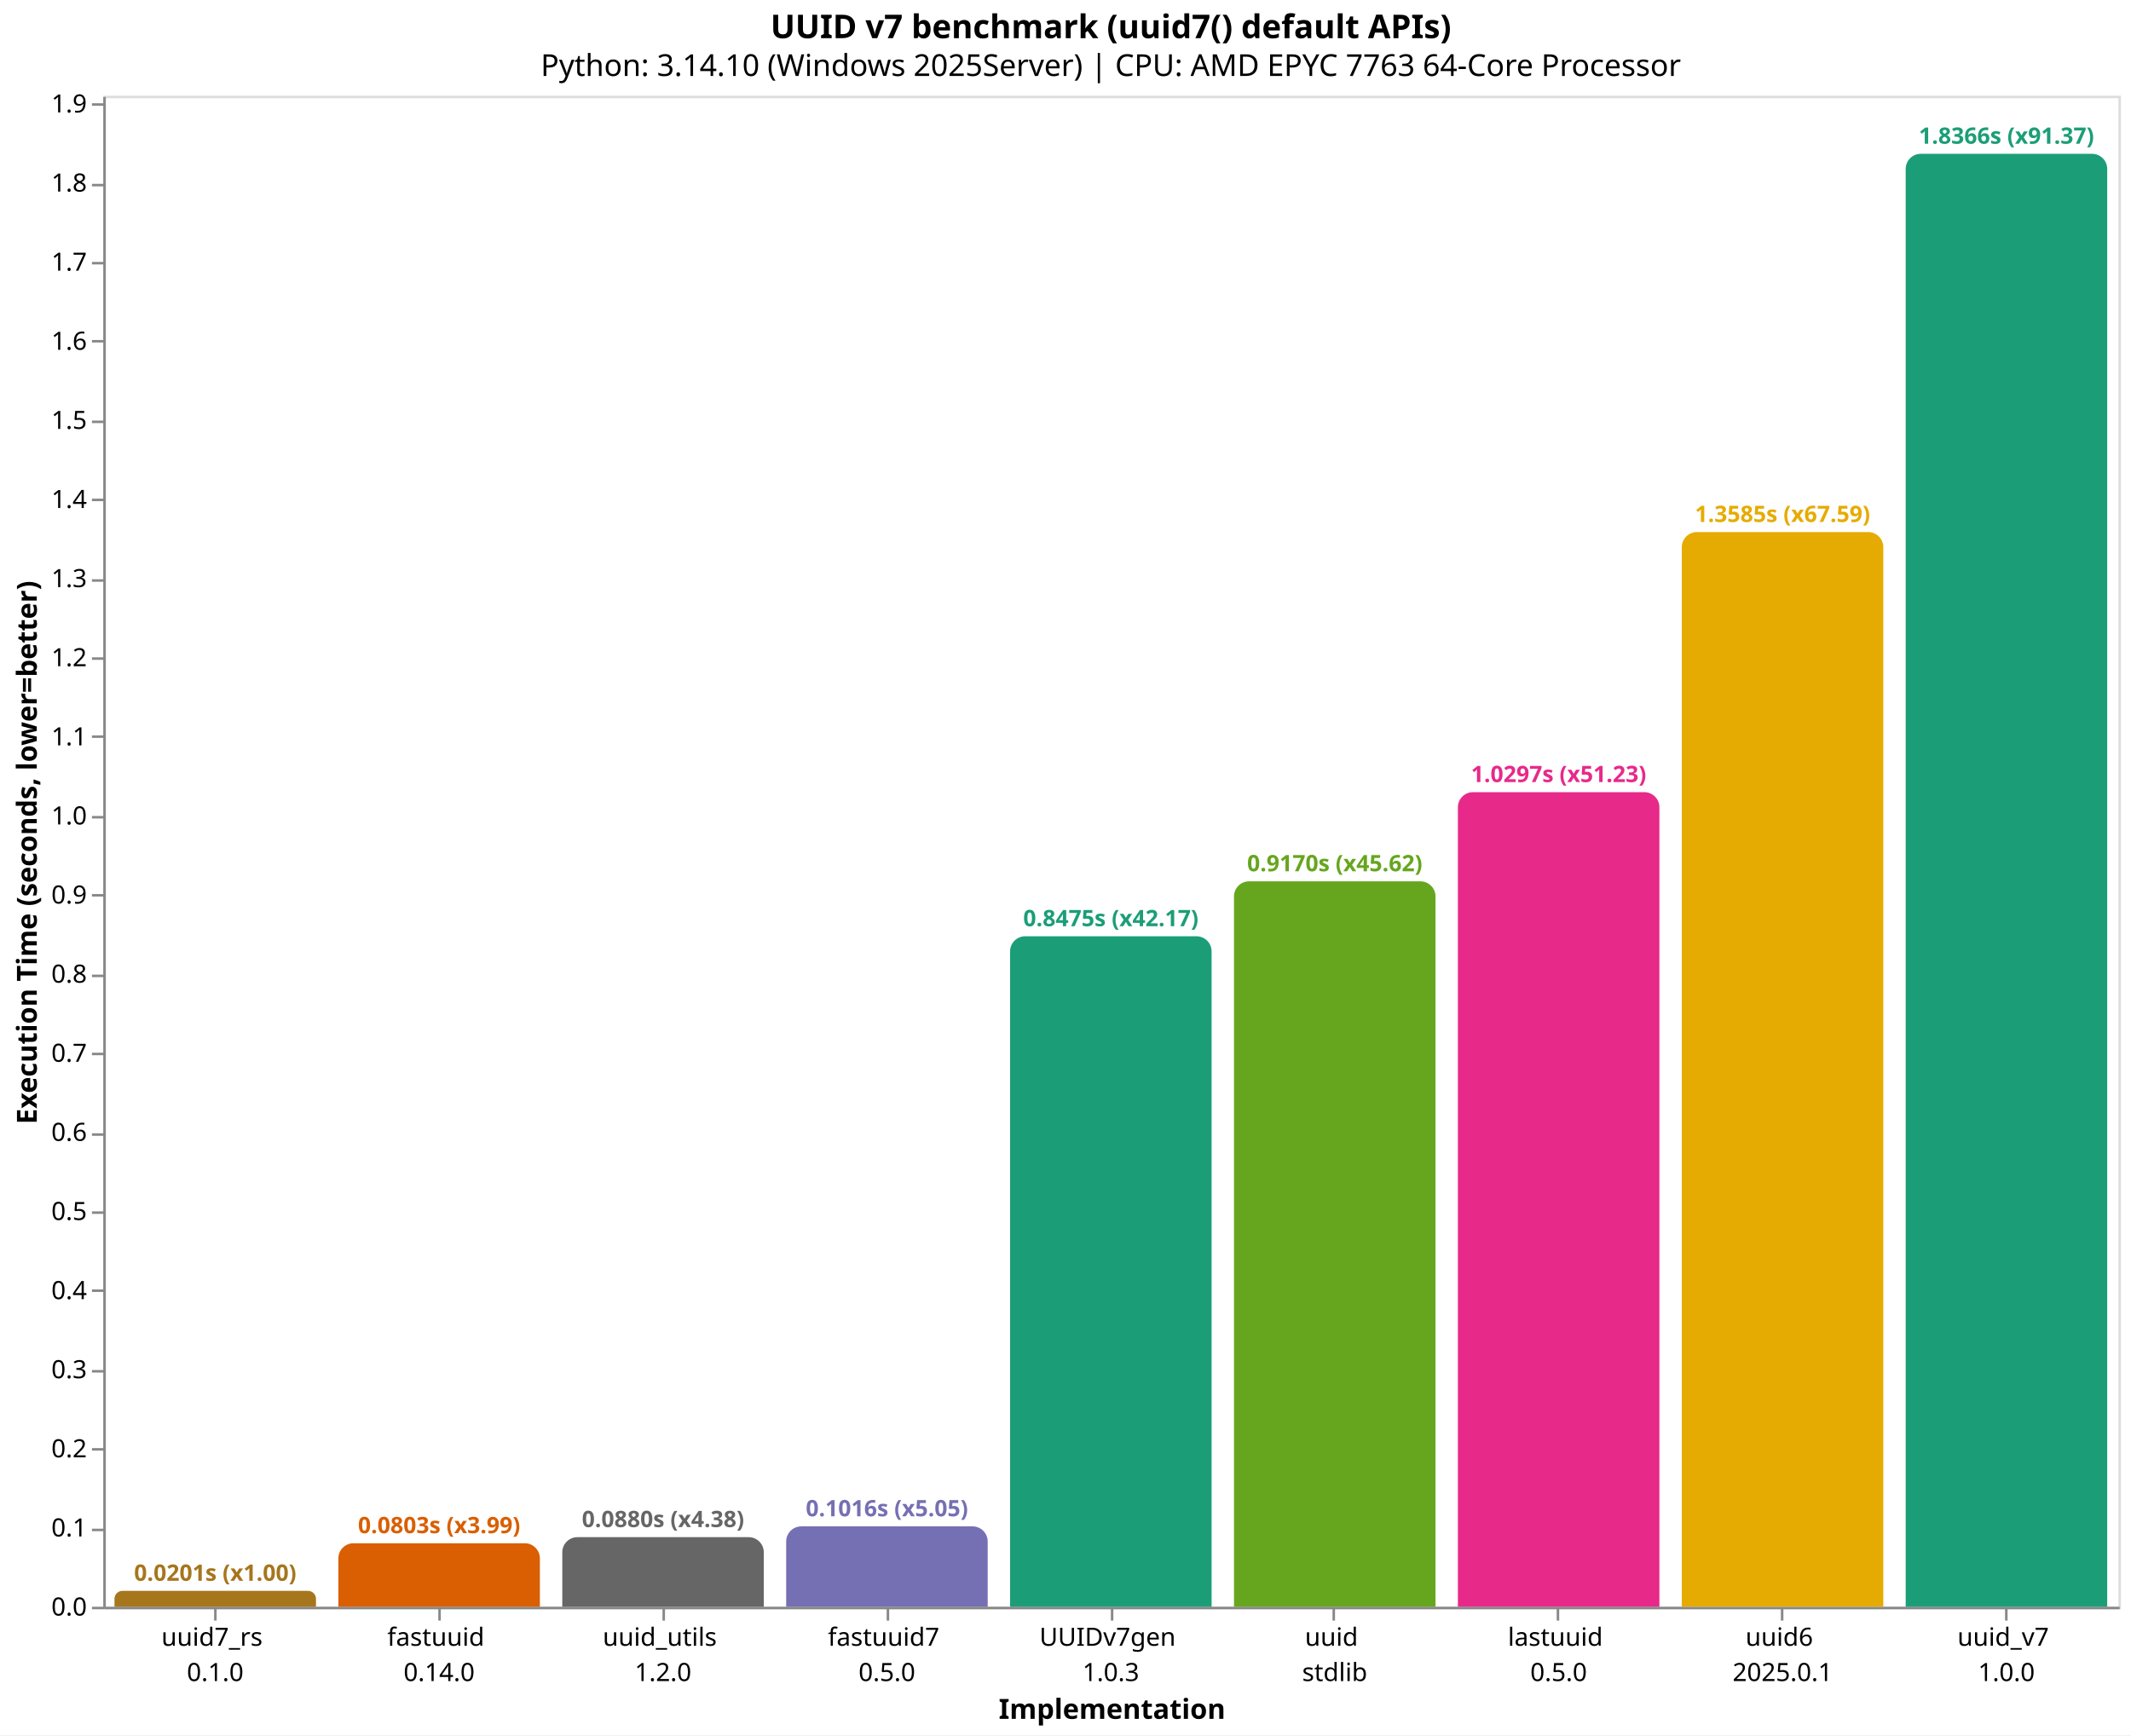
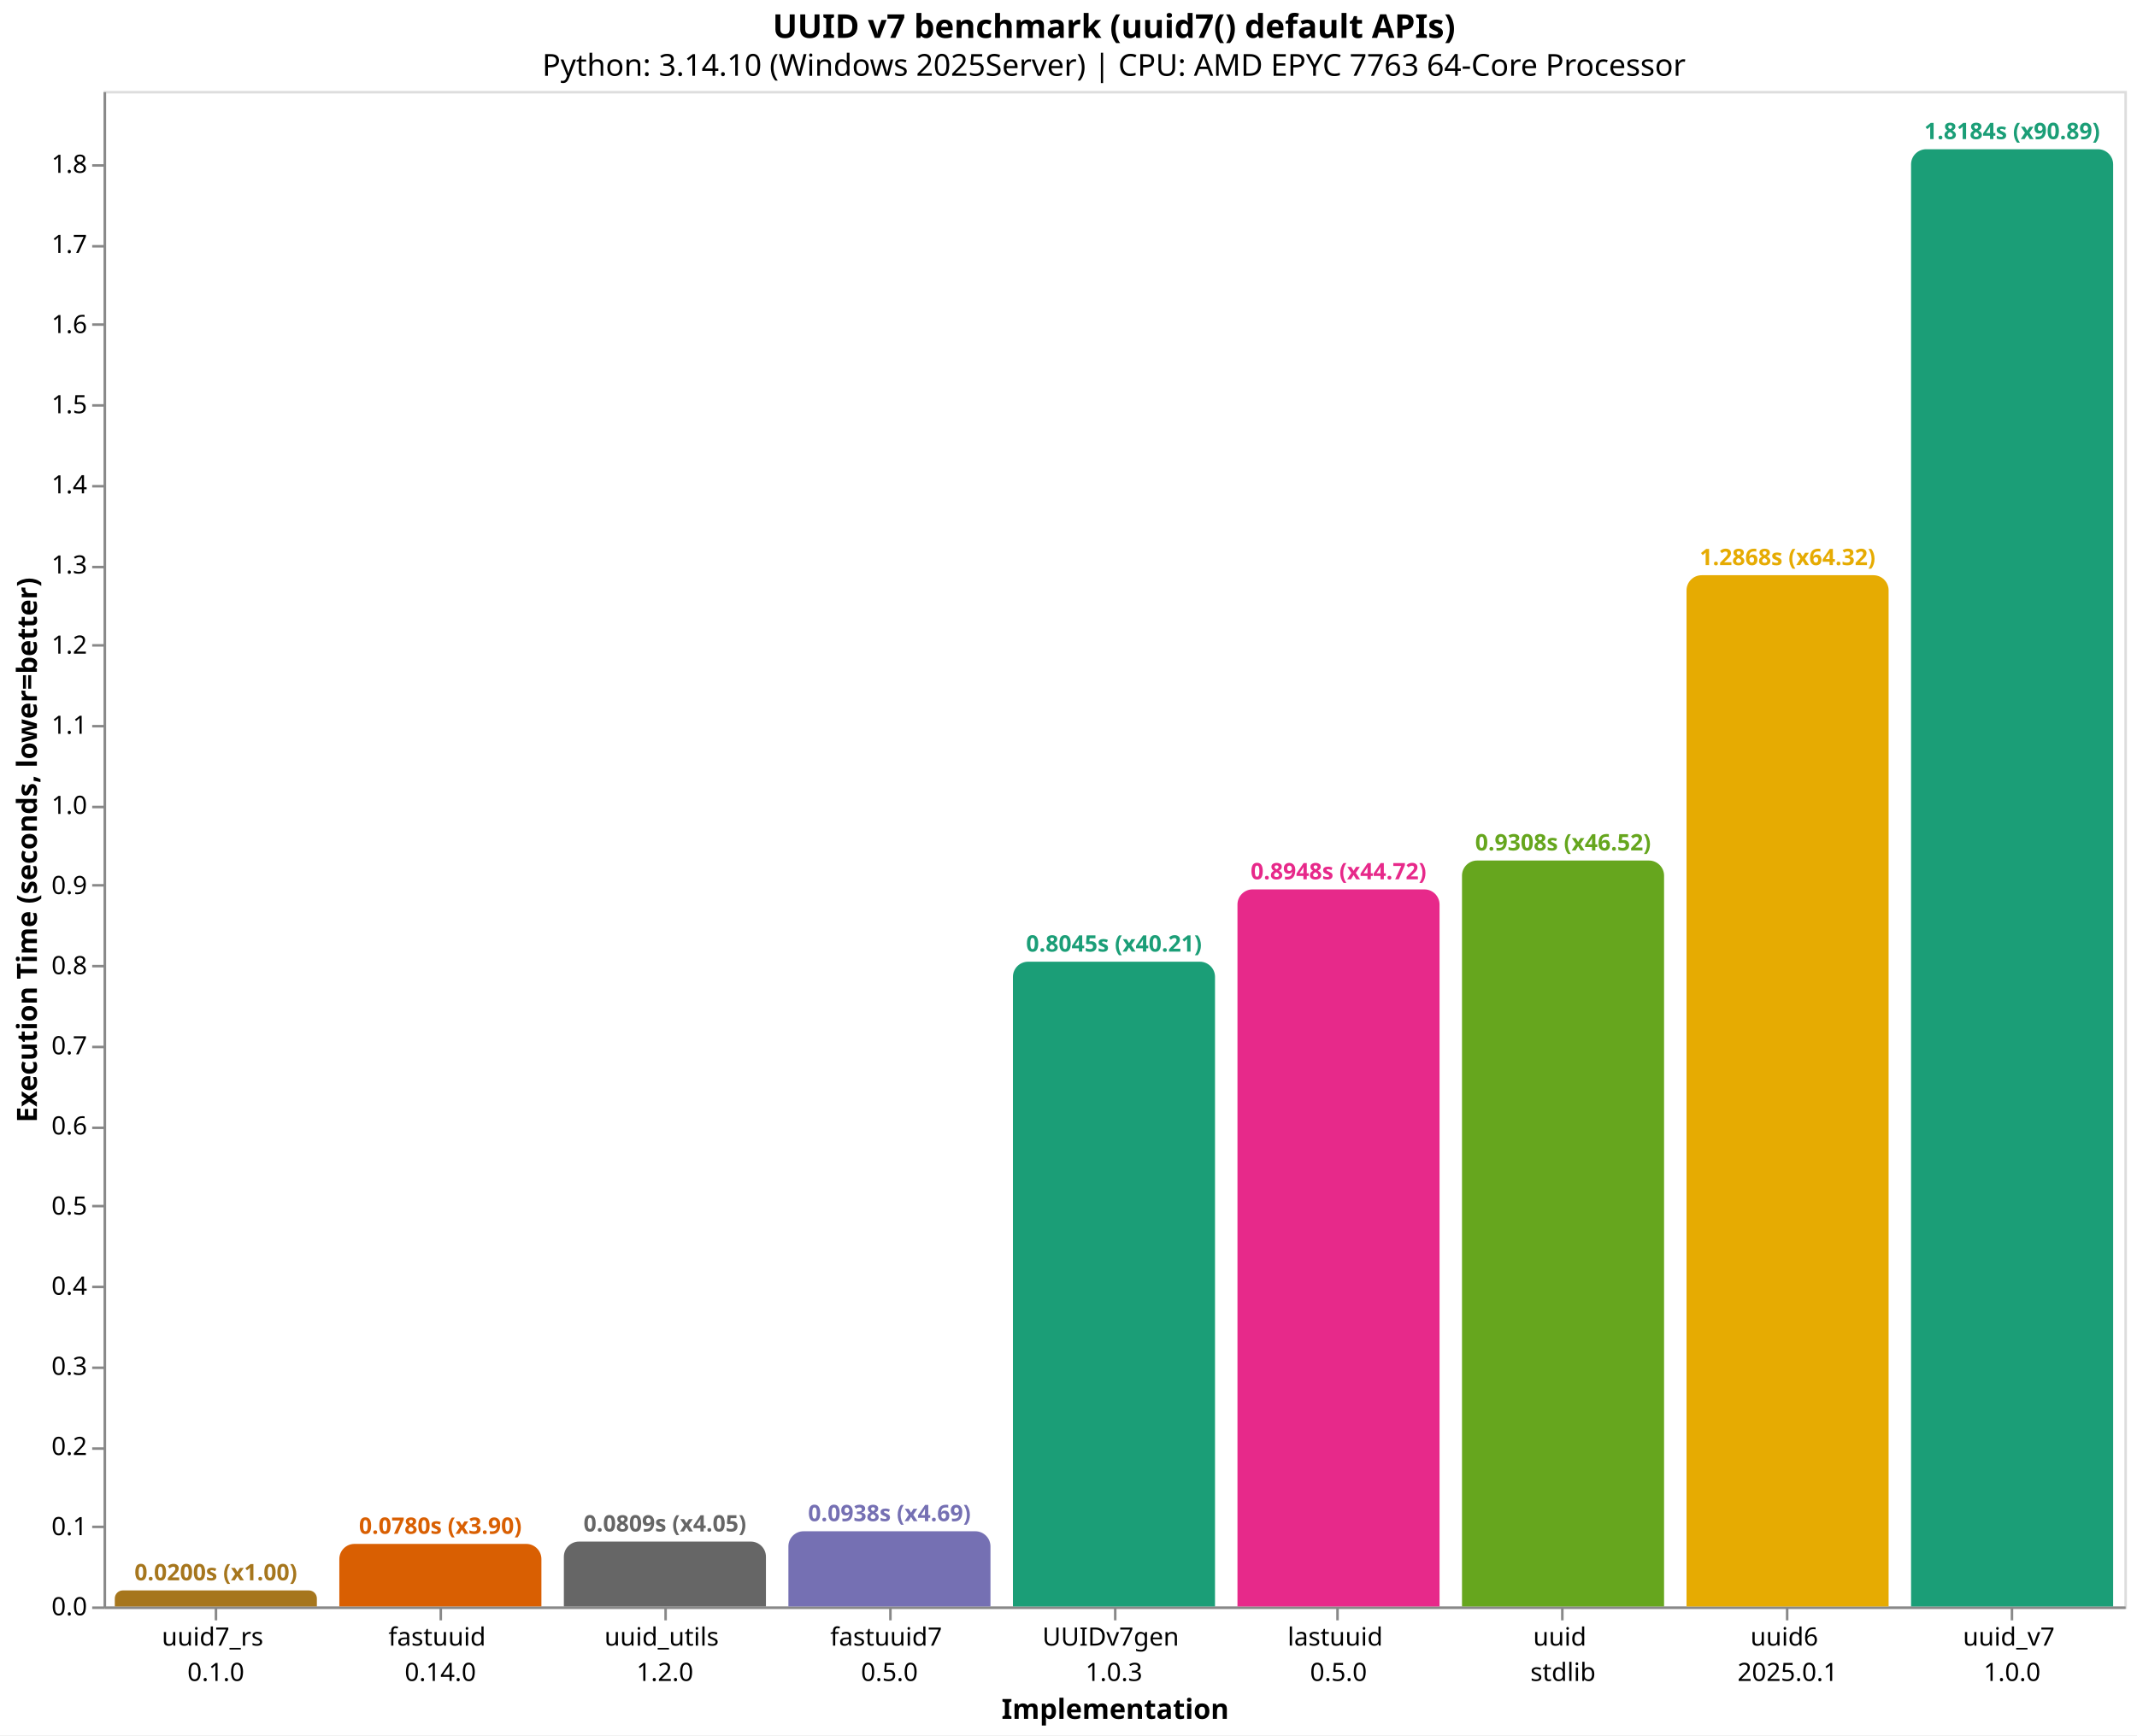
- <svg xmlns="http://www.w3.org/2000/svg" version="1.1" class="marks" width="846" height="689" viewBox="0 0 846 689">
-   <rect width="846" height="689" fill="white" />
-   <g fill="none" stroke-miterlimit="10" transform="translate(41,38)">
+ <svg xmlns="http://www.w3.org/2000/svg" version="1.1" class="marks" width="846" height="687" viewBox="0 0 846 687">
+   <rect width="846" height="687" fill="white" />
+   <g fill="none" stroke-miterlimit="10" transform="translate(41,36)">
    <g class="mark-group role-frame root" role="graphics-object" aria-roledescription="group mark container">
      <g transform="translate(0,0)">
        <path class="background" aria-hidden="true" d="M0.5,0.5h800v600h-800Z" stroke="#ddd" />
        <g>
          <g class="mark-group role-axis" role="graphics-symbol" aria-roledescription="axis" aria-label="X-axis titled 'Implementation' for a discrete scale with 9 values: uuid7_rs&#10;0.1.0, fastuuid&#10;0.14.0, uuid_utils&#10;1.2.0, fastuuid7&#10;0.5.0, UUIDv7gen&#10;1.0.3, ending with uuid_v7&#10;1.0.0">
            <g transform="translate(0.5,600.5)">
              <path class="background" aria-hidden="true" d="M0,0h0v0h0Z" pointer-events="none" />
              <g>
                <g class="mark-rule role-axis-tick" pointer-events="none">
                  <line transform="translate(44,0)" x2="0" y2="5" stroke="#888" stroke-width="1" opacity="1" />
                  <line transform="translate(133,0)" x2="0" y2="5" stroke="#888" stroke-width="1" opacity="1" />
                  <line transform="translate(222,0)" x2="0" y2="5" stroke="#888" stroke-width="1" opacity="1" />
                  <line transform="translate(311,0)" x2="0" y2="5" stroke="#888" stroke-width="1" opacity="1" />
                  <line transform="translate(400,0)" x2="0" y2="5" stroke="#888" stroke-width="1" opacity="1" />
                  <line transform="translate(488,0)" x2="0" y2="5" stroke="#888" stroke-width="1" opacity="1" />
                  <line transform="translate(577,0)" x2="0" y2="5" stroke="#888" stroke-width="1" opacity="1" />
                  <line transform="translate(666,0)" x2="0" y2="5" stroke="#888" stroke-width="1" opacity="1" />
                  <line transform="translate(755,0)" x2="0" y2="5" stroke="#888" stroke-width="1" opacity="1" />
                </g>
                <g class="mark-text role-axis-label" pointer-events="none">
                  <text text-anchor="middle" transform="translate(43.94444,15)" font-family="sans-serif" font-size="10px" fill="#000" opacity="1">
                    <tspan>uuid7_rs</tspan>
                    <tspan x="0" dy="14">0.1.0</tspan>
                  </text>
                  <text text-anchor="middle" transform="translate(132.8333,15)" font-family="sans-serif" font-size="10px" fill="#000" opacity="1">
                    <tspan>fastuuid</tspan>
                    <tspan x="0" dy="14">0.14.0</tspan>
                  </text>
                  <text text-anchor="middle" transform="translate(221.7222,15)" font-family="sans-serif" font-size="10px" fill="#000" opacity="1">
                    <tspan>uuid_utils</tspan>
                    <tspan x="0" dy="14">1.2.0</tspan>
                  </text>
                  <text text-anchor="middle" transform="translate(310.6111,15)" font-family="sans-serif" font-size="10px" fill="#000" opacity="1">
                    <tspan>fastuuid7</tspan>
                    <tspan x="0" dy="14">0.5.0</tspan>
                  </text>
                  <text text-anchor="middle" transform="translate(399.5,15)" font-family="sans-serif" font-size="10px" fill="#000" opacity="1">
                    <tspan>UUIDv7gen</tspan>
                    <tspan x="0" dy="14">1.0.3</tspan>
                  </text>
                  <text text-anchor="middle" transform="translate(488.3889,15)" font-family="sans-serif" font-size="10px" fill="#000" opacity="1">
+                     <tspan>lastuuid</tspan>
+                     <tspan x="0" dy="14">0.5.0</tspan>
+                   </text>
+                   <text text-anchor="middle" transform="translate(577.2778,15)" font-family="sans-serif" font-size="10px" fill="#000" opacity="1">
                    <tspan>uuid</tspan>
                    <tspan x="0" dy="14">stdlib</tspan>
-                   </text>
-                   <text text-anchor="middle" transform="translate(577.2778,15)" font-family="sans-serif" font-size="10px" fill="#000" opacity="1">
-                     <tspan>lastuuid</tspan>
-                     <tspan x="0" dy="14">0.5.0</tspan>
                  </text>
                  <text text-anchor="middle" transform="translate(666.1667,15)" font-family="sans-serif" font-size="10px" fill="#000" opacity="1">
                    <tspan>uuid6</tspan>
                    <tspan x="0" dy="14">2025.0.1</tspan>
                  </text>
                  <text text-anchor="middle" transform="translate(755.0556,15)" font-family="sans-serif" font-size="10px" fill="#000" opacity="1">
                    <tspan>uuid_v7</tspan>
                    <tspan x="0" dy="14">1.0.0</tspan>
                  </text>
                </g>
                <g class="mark-rule role-axis-domain" pointer-events="none">
                  <line transform="translate(0,0)" x2="800" y2="0" stroke="#888" stroke-width="1" opacity="1" />
                </g>
                <g class="mark-text role-axis-title" pointer-events="none">
                  <text text-anchor="middle" transform="translate(400,44)" font-family="sans-serif" font-size="11px" font-weight="bold" fill="#000" opacity="1">Implementation</text>
                </g>
              </g>
              <path class="foreground" aria-hidden="true" d="" pointer-events="none" display="none" />
            </g>
          </g>
          <g class="mark-group role-axis" role="graphics-symbol" aria-roledescription="axis" aria-label="Y-axis titled 'Execution Time (seconds, lower=better)' for a linear scale with values from 0.0 to 1.9">
            <g transform="translate(0.5,0.5)">
              <path class="background" aria-hidden="true" d="M0,0h0v0h0Z" pointer-events="none" />
              <g>
                <g class="mark-rule role-axis-tick" pointer-events="none">
                  <line transform="translate(0,600)" x2="-5" y2="0" stroke="#888" stroke-width="1" opacity="1" />
-                   <line transform="translate(0,569)" x2="-5" y2="0" stroke="#888" stroke-width="1" opacity="1" />
+                   <line transform="translate(0,568)" x2="-5" y2="0" stroke="#888" stroke-width="1" opacity="1" />
                  <line transform="translate(0,537)" x2="-5" y2="0" stroke="#888" stroke-width="1" opacity="1" />
-                   <line transform="translate(0,506)" x2="-5" y2="0" stroke="#888" stroke-width="1" opacity="1" />
-                   <line transform="translate(0,474)" x2="-5" y2="0" stroke="#888" stroke-width="1" opacity="1" />
-                   <line transform="translate(0,443)" x2="-5" y2="0" stroke="#888" stroke-width="1" opacity="1" />
-                   <line transform="translate(0,412)" x2="-5" y2="0" stroke="#888" stroke-width="1" opacity="1" />
-                   <line transform="translate(0,380)" x2="-5" y2="0" stroke="#888" stroke-width="1" opacity="1" />
-                   <line transform="translate(0,349)" x2="-5" y2="0" stroke="#888" stroke-width="1" opacity="1" />
-                   <line transform="translate(0,317)" x2="-5" y2="0" stroke="#888" stroke-width="1" opacity="1" />
-                   <line transform="translate(0,286)" x2="-5" y2="0" stroke="#888" stroke-width="1" opacity="1" />
-                   <line transform="translate(0,254)" x2="-5" y2="0" stroke="#888" stroke-width="1" opacity="1" />
-                   <line transform="translate(0,223)" x2="-5" y2="0" stroke="#888" stroke-width="1" opacity="1" />
-                   <line transform="translate(0,192)" x2="-5" y2="0" stroke="#888" stroke-width="1" opacity="1" />
-                   <line transform="translate(0,160)" x2="-5" y2="0" stroke="#888" stroke-width="1" opacity="1" />
-                   <line transform="translate(0,129)" x2="-5" y2="0" stroke="#888" stroke-width="1" opacity="1" />
-                   <line transform="translate(0,97)" x2="-5" y2="0" stroke="#888" stroke-width="1" opacity="1" />
-                   <line transform="translate(0,66)" x2="-5" y2="0" stroke="#888" stroke-width="1" opacity="1" />
-                   <line transform="translate(0,35)" x2="-5" y2="0" stroke="#888" stroke-width="1" opacity="1" />
-                   <line transform="translate(0,3)" x2="-5" y2="0" stroke="#888" stroke-width="1" opacity="1" />
+                   <line transform="translate(0,505)" x2="-5" y2="0" stroke="#888" stroke-width="1" opacity="1" />
+                   <line transform="translate(0,473)" x2="-5" y2="0" stroke="#888" stroke-width="1" opacity="1" />
+                   <line transform="translate(0,441)" x2="-5" y2="0" stroke="#888" stroke-width="1" opacity="1" />
+                   <line transform="translate(0,410)" x2="-5" y2="0" stroke="#888" stroke-width="1" opacity="1" />
+                   <line transform="translate(0,378)" x2="-5" y2="0" stroke="#888" stroke-width="1" opacity="1" />
+                   <line transform="translate(0,346)" x2="-5" y2="0" stroke="#888" stroke-width="1" opacity="1" />
+                   <line transform="translate(0,314)" x2="-5" y2="0" stroke="#888" stroke-width="1" opacity="1" />
+                   <line transform="translate(0,283)" x2="-5" y2="0" stroke="#888" stroke-width="1" opacity="1" />
+                   <line transform="translate(0,251)" x2="-5" y2="0" stroke="#888" stroke-width="1" opacity="1" />
+                   <line transform="translate(0,219)" x2="-5" y2="0" stroke="#888" stroke-width="1" opacity="1" />
+                   <line transform="translate(0,188)" x2="-5" y2="0" stroke="#888" stroke-width="1" opacity="1" />
+                   <line transform="translate(0,156)" x2="-5" y2="0" stroke="#888" stroke-width="1" opacity="1" />
+                   <line transform="translate(0,124)" x2="-5" y2="0" stroke="#888" stroke-width="1" opacity="1" />
+                   <line transform="translate(0,92)" x2="-5" y2="0" stroke="#888" stroke-width="1" opacity="1" />
+                   <line transform="translate(0,61)" x2="-5" y2="0" stroke="#888" stroke-width="1" opacity="1" />
+                   <line transform="translate(0,29)" x2="-5" y2="0" stroke="#888" stroke-width="1" opacity="1" />
                </g>
                <g class="mark-text role-axis-label" pointer-events="none">
                  <text text-anchor="end" transform="translate(-7,603)" font-family="sans-serif" font-size="10px" fill="#000" opacity="1">0.0</text>
-                   <text text-anchor="end" transform="translate(-7,571.5871)" font-family="sans-serif" font-size="10px" fill="#000" opacity="1">0.1</text>
-                   <text text-anchor="end" transform="translate(-7,540.1743)" font-family="sans-serif" font-size="10px" fill="#000" opacity="1">0.2</text>
-                   <text text-anchor="end" transform="translate(-7,508.7614)" font-family="sans-serif" font-size="10px" fill="#000" opacity="1">0.3</text>
-                   <text text-anchor="end" transform="translate(-7,477.3485)" font-family="sans-serif" font-size="10px" fill="#000" opacity="1">0.4</text>
-                   <text text-anchor="end" transform="translate(-7,445.9356)" font-family="sans-serif" font-size="10px" fill="#000" opacity="1">0.5</text>
-                   <text text-anchor="end" transform="translate(-7,414.5228)" font-family="sans-serif" font-size="10px" fill="#000" opacity="1">0.6</text>
-                   <text text-anchor="end" transform="translate(-7,383.1099)" font-family="sans-serif" font-size="10px" fill="#000" opacity="1">0.7</text>
-                   <text text-anchor="end" transform="translate(-7,351.697)" font-family="sans-serif" font-size="10px" fill="#000" opacity="1">0.8</text>
-                   <text text-anchor="end" transform="translate(-7,320.2842)" font-family="sans-serif" font-size="10px" fill="#000" opacity="1">0.9</text>
-                   <text text-anchor="end" transform="translate(-7,288.8713)" font-family="sans-serif" font-size="10px" fill="#000" opacity="1">1.0</text>
-                   <text text-anchor="end" transform="translate(-7,257.4584)" font-family="sans-serif" font-size="10px" fill="#000" opacity="1">1.1</text>
-                   <text text-anchor="end" transform="translate(-7,226.0455)" font-family="sans-serif" font-size="10px" fill="#000" opacity="1">1.2</text>
-                   <text text-anchor="end" transform="translate(-7,194.6327)" font-family="sans-serif" font-size="10px" fill="#000" opacity="1">1.3</text>
-                   <text text-anchor="end" transform="translate(-7,163.2198)" font-family="sans-serif" font-size="10px" fill="#000" opacity="1">1.4</text>
-                   <text text-anchor="end" transform="translate(-7,131.8069)" font-family="sans-serif" font-size="10px" fill="#000" opacity="1">1.5</text>
-                   <text text-anchor="end" transform="translate(-7,100.3941)" font-family="sans-serif" font-size="10px" fill="#000" opacity="1">1.6</text>
-                   <text text-anchor="end" transform="translate(-7,68.98119)" font-family="sans-serif" font-size="10px" fill="#000" opacity="1">1.7</text>
-                   <text text-anchor="end" transform="translate(-7,37.56832)" font-family="sans-serif" font-size="10px" fill="#000" opacity="1">1.8</text>
-                   <text text-anchor="end" transform="translate(-7,6.155446)" font-family="sans-serif" font-size="10px" fill="#000" opacity="1">1.9</text>
+                   <text text-anchor="end" transform="translate(-7,571.2732)" font-family="sans-serif" font-size="10px" fill="#000" opacity="1">0.1</text>
+                   <text text-anchor="end" transform="translate(-7,539.5465)" font-family="sans-serif" font-size="10px" fill="#000" opacity="1">0.2</text>
+                   <text text-anchor="end" transform="translate(-7,507.8197)" font-family="sans-serif" font-size="10px" fill="#000" opacity="1">0.3</text>
+                   <text text-anchor="end" transform="translate(-7,476.093)" font-family="sans-serif" font-size="10px" fill="#000" opacity="1">0.4</text>
+                   <text text-anchor="end" transform="translate(-7,444.3662)" font-family="sans-serif" font-size="10px" fill="#000" opacity="1">0.5</text>
+                   <text text-anchor="end" transform="translate(-7,412.6395)" font-family="sans-serif" font-size="10px" fill="#000" opacity="1">0.6</text>
+                   <text text-anchor="end" transform="translate(-7,380.9127)" font-family="sans-serif" font-size="10px" fill="#000" opacity="1">0.7</text>
+                   <text text-anchor="end" transform="translate(-7,349.186)" font-family="sans-serif" font-size="10px" fill="#000" opacity="1">0.8</text>
+                   <text text-anchor="end" transform="translate(-7,317.4592)" font-family="sans-serif" font-size="10px" fill="#000" opacity="1">0.9</text>
+                   <text text-anchor="end" transform="translate(-7,285.7325)" font-family="sans-serif" font-size="10px" fill="#000" opacity="1">1.0</text>
+                   <text text-anchor="end" transform="translate(-7,254.0057)" font-family="sans-serif" font-size="10px" fill="#000" opacity="1">1.1</text>
+                   <text text-anchor="end" transform="translate(-7,222.2789)" font-family="sans-serif" font-size="10px" fill="#000" opacity="1">1.2</text>
+                   <text text-anchor="end" transform="translate(-7,190.5522)" font-family="sans-serif" font-size="10px" fill="#000" opacity="1">1.3</text>
+                   <text text-anchor="end" transform="translate(-7,158.8254)" font-family="sans-serif" font-size="10px" fill="#000" opacity="1">1.4</text>
+                   <text text-anchor="end" transform="translate(-7,127.0987)" font-family="sans-serif" font-size="10px" fill="#000" opacity="1">1.5</text>
+                   <text text-anchor="end" transform="translate(-7,95.37193)" font-family="sans-serif" font-size="10px" fill="#000" opacity="1">1.6</text>
+                   <text text-anchor="end" transform="translate(-7,63.64518)" font-family="sans-serif" font-size="10px" fill="#000" opacity="1">1.7</text>
+                   <text text-anchor="end" transform="translate(-7,31.91842)" font-family="sans-serif" font-size="10px" fill="#000" opacity="1">1.8</text>
                </g>
                <g class="mark-rule role-axis-domain" pointer-events="none">
                  <line transform="translate(0,600)" x2="0" y2="-600" stroke="#888" stroke-width="1" opacity="1" />
                </g>
                <g class="mark-text role-axis-title" pointer-events="none">
                  <text text-anchor="middle" transform="translate(-24.90137,300) rotate(-90) translate(0,-2)" font-family="sans-serif" font-size="11px" font-weight="bold" fill="#000" opacity="1">Execution Time (seconds, lower=better)</text>
                </g>
              </g>
              <path class="foreground" aria-hidden="true" d="" pointer-events="none" display="none" />
            </g>
          </g>
          <g class="mark-group role-scope" role="graphics-object" aria-roledescription="group mark container">
-             <g transform="translate(4.444444,593.6861)">
-               <path class="background" aria-hidden="true" d="M3.157,0L76.843,0C78.585,0,80,1.415,80,3.157L80,6.314C80,6.314,80,6.314,80,6.314L0,6.314C0,6.314,0,6.314,0,6.314L0,3.157C0,1.415,1.415,0,3.157,0Z" />
+             <g transform="translate(4.444444,593.6525)">
+               <path class="background" aria-hidden="true" d="M3.174,0L76.826,0C78.578,0,80,1.422,80,3.174L80,6.348C80,6.348,80,6.348,80,6.348L0,6.348C0,6.348,0,6.348,0,6.348L0,3.174C0,1.422,1.422,0,3.174,0Z" />
              <g clip-path="url(#clip1)">
                <g class="mark-group role-scope" role="graphics-object" aria-roledescription="group mark container">
-                   <g transform="translate(0,-593.6861)">
-                     <path class="background" aria-hidden="true" d="M0,0h80v0h-80Z" />
-                     <g>
-                       <g class="mark-rect role-mark layer_0_marks" role="graphics-object" aria-roledescription="rect mark container">
-                         <path aria-label="Implementation: uuid7_rs&#10;0.1.0; Execution Time (seconds, lower=better): 0.0200998; implementation: uuid7_rs; Execution Time (s): 0.0201; Slowdown: 1.00" role="graphics-symbol" aria-roledescription="bar" d="M0,593.686h80v6.314h-80Z" fill="#a6761d" />
-                       </g>
-                     </g>
-                     <path class="foreground" aria-hidden="true" d="" display="none" />
-                   </g>
-                 </g>
-               </g>
-               <path class="foreground" aria-hidden="true" d="" display="none" />
-             </g>
-             <g transform="translate(93.33333,574.7875)">
-               <path class="background" aria-hidden="true" d="M6,0L74,0C77.311,0,80,2.689,80,6L80,25.213C80,25.213,80,25.213,80,25.213L0,25.213C0,25.213,0,25.213,0,25.213L0,6C0,2.689,2.689,0,6,0Z" />
+                   <g transform="translate(0,-593.6525)">
+                     <path class="background" aria-hidden="true" d="M0,0h80v0h-80Z" />
+                     <g>
+                       <g class="mark-rect role-mark layer_0_marks" role="graphics-object" aria-roledescription="rect mark container">
+                         <path aria-label="Implementation: uuid7_rs&#10;0.1.0; Execution Time (seconds, lower=better): 0.0200068; implementation: uuid7_rs; Execution Time (s): 0.0200; Slowdown: 1.00" role="graphics-symbol" aria-roledescription="bar" d="M0,593.652h80v6.348h-80Z" fill="#a6761d" />
+                       </g>
+                     </g>
+                     <path class="foreground" aria-hidden="true" d="" display="none" />
+                   </g>
+                 </g>
+               </g>
+               <path class="foreground" aria-hidden="true" d="" display="none" />
+             </g>
+             <g transform="translate(93.33333,575.2416)">
+               <path class="background" aria-hidden="true" d="M6,0L74,0C77.311,0,80,2.689,80,6L80,24.758C80,24.758,80,24.758,80,24.758L0,24.758C0,24.758,0,24.758,0,24.758L0,6C0,2.689,2.689,0,6,0Z" />
              <g clip-path="url(#clip2)">
                <g class="mark-group role-scope" role="graphics-object" aria-roledescription="group mark container">
-                   <g transform="translate(0,-574.7875)">
-                     <path class="background" aria-hidden="true" d="M0,0h80v0h-80Z" />
-                     <g>
-                       <g class="mark-rect role-mark layer_0_marks" role="graphics-object" aria-roledescription="rect mark container">
-                         <path aria-label="Implementation: fastuuid&#10;0.14.0; Execution Time (seconds, lower=better): 0.0802617; implementation: fastuuid; Execution Time (s): 0.0803; Slowdown: 3.99" role="graphics-symbol" aria-roledescription="bar" d="M0,574.787h80v25.213h-80Z" fill="#d95f02" />
-                       </g>
-                     </g>
-                     <path class="foreground" aria-hidden="true" d="" display="none" />
-                   </g>
-                 </g>
-               </g>
-               <path class="foreground" aria-hidden="true" d="" display="none" />
-             </g>
-             <g transform="translate(182.2222,572.3692)">
-               <path class="background" aria-hidden="true" d="M6,0L74,0C77.311,0,80,2.689,80,6L80,27.631C80,27.631,80,27.631,80,27.631L0,27.631C0,27.631,0,27.631,0,27.631L0,6C0,2.689,2.689,0,6,0Z" />
+                   <g transform="translate(0,-575.2416)">
+                     <path class="background" aria-hidden="true" d="M0,0h80v0h-80Z" />
+                     <g>
+                       <g class="mark-rect role-mark layer_0_marks" role="graphics-object" aria-roledescription="rect mark container">
+                         <path aria-label="Implementation: fastuuid&#10;0.14.0; Execution Time (seconds, lower=better): 0.0780364; implementation: fastuuid; Execution Time (s): 0.0780; Slowdown: 3.90" role="graphics-symbol" aria-roledescription="bar" d="M0,575.242h80v24.758h-80Z" fill="#d95f02" />
+                       </g>
+                     </g>
+                     <path class="foreground" aria-hidden="true" d="" display="none" />
+                   </g>
+                 </g>
+               </g>
+               <path class="foreground" aria-hidden="true" d="" display="none" />
+             </g>
+             <g transform="translate(182.2222,574.3221)">
+               <path class="background" aria-hidden="true" d="M6,0L74,0C77.311,0,80,2.689,80,6L80,25.678C80,25.678,80,25.678,80,25.678L0,25.678C0,25.678,0,25.678,0,25.678L0,6C0,2.689,2.689,0,6,0Z" />
              <g clip-path="url(#clip3)">
                <g class="mark-group role-scope" role="graphics-object" aria-roledescription="group mark container">
-                   <g transform="translate(0,-572.3692)">
-                     <path class="background" aria-hidden="true" d="M0,0h80v0h-80Z" />
-                     <g>
-                       <g class="mark-rect role-mark layer_0_marks" role="graphics-object" aria-roledescription="rect mark container">
-                         <path aria-label="Implementation: uuid_utils&#10;1.2.0; Execution Time (seconds, lower=better): 0.08796; implementation: uuid_utils; Execution Time (s): 0.0880; Slowdown: 4.38" role="graphics-symbol" aria-roledescription="bar" d="M0,572.369h80v27.631h-80Z" fill="#666666" />
-                       </g>
-                     </g>
-                     <path class="foreground" aria-hidden="true" d="" display="none" />
-                   </g>
-                 </g>
-               </g>
-               <path class="foreground" aria-hidden="true" d="" display="none" />
-             </g>
-             <g transform="translate(271.1111,568.0832)">
-               <path class="background" aria-hidden="true" d="M6,0L74,0C77.311,0,80,2.689,80,6L80,31.917C80,31.917,80,31.917,80,31.917L0,31.917C0,31.917,0,31.917,0,31.917L0,6C0,2.689,2.689,0,6,0Z" />
+                   <g transform="translate(0,-574.3221)">
+                     <path class="background" aria-hidden="true" d="M0,0h80v0h-80Z" />
+                     <g>
+                       <g class="mark-rect role-mark layer_0_marks" role="graphics-object" aria-roledescription="rect mark container">
+                         <path aria-label="Implementation: uuid_utils&#10;1.2.0; Execution Time (seconds, lower=better): 0.0809344; implementation: uuid_utils; Execution Time (s): 0.0809; Slowdown: 4.05" role="graphics-symbol" aria-roledescription="bar" d="M0,574.322h80v25.678h-80Z" fill="#666666" />
+                       </g>
+                     </g>
+                     <path class="foreground" aria-hidden="true" d="" display="none" />
+                   </g>
+                 </g>
+               </g>
+               <path class="foreground" aria-hidden="true" d="" display="none" />
+             </g>
+             <g transform="translate(271.1111,570.2347)">
+               <path class="background" aria-hidden="true" d="M6,0L74,0C77.311,0,80,2.689,80,6L80,29.765C80,29.765,80,29.765,80,29.765L0,29.765C0,29.765,0,29.765,0,29.765L0,6C0,2.689,2.689,0,6,0Z" />
              <g clip-path="url(#clip4)">
                <g class="mark-group role-scope" role="graphics-object" aria-roledescription="group mark container">
-                   <g transform="translate(0,-568.0832)">
-                     <path class="background" aria-hidden="true" d="M0,0h80v0h-80Z" />
-                     <g>
-                       <g class="mark-rect role-mark layer_0_marks" role="graphics-object" aria-roledescription="rect mark container">
-                         <path aria-label="Implementation: fastuuid7&#10;0.5.0; Execution Time (seconds, lower=better): 0.1016041; implementation: fastuuid7; Execution Time (s): 0.1016; Slowdown: 5.05" role="graphics-symbol" aria-roledescription="bar" d="M0,568.083h80v31.917h-80Z" fill="#7570b3" />
-                       </g>
-                     </g>
-                     <path class="foreground" aria-hidden="true" d="" display="none" />
-                   </g>
-                 </g>
-               </g>
-               <path class="foreground" aria-hidden="true" d="" display="none" />
-             </g>
-             <g transform="translate(360,333.7666)">
-               <path class="background" aria-hidden="true" d="M6,0L74,0C77.311,0,80,2.689,80,6L80,266.233C80,266.233,80,266.233,80,266.233L0,266.233C0,266.233,0,266.233,0,266.233L0,6C0,2.689,2.689,0,6,0Z" />
+                   <g transform="translate(0,-570.2347)">
+                     <path class="background" aria-hidden="true" d="M0,0h80v0h-80Z" />
+                     <g>
+                       <g class="mark-rect role-mark layer_0_marks" role="graphics-object" aria-roledescription="rect mark container">
+                         <path aria-label="Implementation: fastuuid7&#10;0.5.0; Execution Time (seconds, lower=better): 0.0938176000001; implementation: fastuuid7; Execution Time (s): 0.0938; Slowdown: 4.69" role="graphics-symbol" aria-roledescription="bar" d="M0,570.235h80v29.765h-80Z" fill="#7570b3" />
+                       </g>
+                     </g>
+                     <path class="foreground" aria-hidden="true" d="" display="none" />
+                   </g>
+                 </g>
+               </g>
+               <path class="foreground" aria-hidden="true" d="" display="none" />
+             </g>
+             <g transform="translate(360,344.7463)">
+               <path class="background" aria-hidden="true" d="M6,0L74,0C77.311,0,80,2.689,80,6L80,255.254C80,255.254,80,255.254,80,255.254L0,255.254C0,255.254,0,255.254,0,255.254L0,6C0,2.689,2.689,0,6,0Z" />
              <g clip-path="url(#clip5)">
                <g class="mark-group role-scope" role="graphics-object" aria-roledescription="group mark container">
-                   <g transform="translate(0,-333.7666)">
-                     <path class="background" aria-hidden="true" d="M0,0h80v0h-80Z" />
-                     <g>
-                       <g class="mark-rect role-mark layer_0_marks" role="graphics-object" aria-roledescription="rect mark container">
-                         <path aria-label="Implementation: UUIDv7gen&#10;1.0.3; Execution Time (seconds, lower=better): 0.8475296; implementation: UUIDv7gen; Execution Time (s): 0.8475; Slowdown: 42.17" role="graphics-symbol" aria-roledescription="bar" d="M0,333.767h80v266.233h-80Z" fill="#1b9e77" />
-                       </g>
-                     </g>
-                     <path class="foreground" aria-hidden="true" d="" display="none" />
-                   </g>
-                 </g>
-               </g>
-               <path class="foreground" aria-hidden="true" d="" display="none" />
-             </g>
-             <g transform="translate(448.8889,311.9474)">
-               <path class="background" aria-hidden="true" d="M6,0L74,0C77.311,0,80,2.689,80,6L80,288.053C80,288.053,80,288.053,80,288.053L0,288.053C0,288.053,0,288.053,0,288.053L0,6C0,2.689,2.689,0,6,0Z" />
+                   <g transform="translate(0,-344.7463)">
+                     <path class="background" aria-hidden="true" d="M0,0h80v0h-80Z" />
+                     <g>
+                       <g class="mark-rect role-mark layer_0_marks" role="graphics-object" aria-roledescription="rect mark container">
+                         <path aria-label="Implementation: UUIDv7gen&#10;1.0.3; Execution Time (seconds, lower=better): 0.8045377; implementation: UUIDv7gen; Execution Time (s): 0.8045; Slowdown: 40.21" role="graphics-symbol" aria-roledescription="bar" d="M0,344.746h80v255.254h-80Z" fill="#1b9e77" />
+                       </g>
+                     </g>
+                     <path class="foreground" aria-hidden="true" d="" display="none" />
+                   </g>
+                 </g>
+               </g>
+               <path class="foreground" aria-hidden="true" d="" display="none" />
+             </g>
+             <g transform="translate(448.8889,316.116)">
+               <path class="background" aria-hidden="true" d="M6,0L74,0C77.311,0,80,2.689,80,6L80,283.884C80,283.884,80,283.884,80,283.884L0,283.884C0,283.884,0,283.884,0,283.884L0,6C0,2.689,2.689,0,6,0Z" />
              <g clip-path="url(#clip6)">
                <g class="mark-group role-scope" role="graphics-object" aria-roledescription="group mark container">
-                   <g transform="translate(0,-311.9474)">
-                     <path class="background" aria-hidden="true" d="M0,0h80v0h-80Z" />
-                     <g>
-                       <g class="mark-rect role-mark layer_0_marks" role="graphics-object" aria-roledescription="rect mark container">
-                         <path aria-label="Implementation: uuid&#10;stdlib; Execution Time (seconds, lower=better): 0.9169892; implementation: uuid; Execution Time (s): 0.9170; Slowdown: 45.62" role="graphics-symbol" aria-roledescription="bar" d="M0,311.947h80v288.053h-80Z" fill="#66a61e" />
-                       </g>
-                     </g>
-                     <path class="foreground" aria-hidden="true" d="" display="none" />
-                   </g>
-                 </g>
-               </g>
-               <path class="foreground" aria-hidden="true" d="" display="none" />
-             </g>
-             <g transform="translate(537.7778,276.544)">
-               <path class="background" aria-hidden="true" d="M6,0L74,0C77.311,0,80,2.689,80,6L80,323.456C80,323.456,80,323.456,80,323.456L0,323.456C0,323.456,0,323.456,0,323.456L0,6C0,2.689,2.689,0,6,0Z" />
+                   <g transform="translate(0,-316.116)">
+                     <path class="background" aria-hidden="true" d="M0,0h80v0h-80Z" />
+                     <g>
+                       <g class="mark-rect role-mark layer_0_marks" role="graphics-object" aria-roledescription="rect mark container">
+                         <path aria-label="Implementation: lastuuid&#10;0.5.0; Execution Time (seconds, lower=better): 0.8947781; implementation: lastuuid; Execution Time (s): 0.8948; Slowdown: 44.72" role="graphics-symbol" aria-roledescription="bar" d="M0,316.116h80v283.884h-80Z" fill="#e7298a" />
+                       </g>
+                     </g>
+                     <path class="foreground" aria-hidden="true" d="" display="none" />
+                   </g>
+                 </g>
+               </g>
+               <path class="foreground" aria-hidden="true" d="" display="none" />
+             </g>
+             <g transform="translate(537.7778,304.6863)">
+               <path class="background" aria-hidden="true" d="M6,0L74,0C77.311,0,80,2.689,80,6L80,295.314C80,295.314,80,295.314,80,295.314L0,295.314C0,295.314,0,295.314,0,295.314L0,6C0,2.689,2.689,0,6,0Z" />
              <g clip-path="url(#clip7)">
                <g class="mark-group role-scope" role="graphics-object" aria-roledescription="group mark container">
-                   <g transform="translate(0,-276.544)">
-                     <path class="background" aria-hidden="true" d="M0,0h80v0h-80Z" />
-                     <g>
-                       <g class="mark-rect role-mark layer_0_marks" role="graphics-object" aria-roledescription="rect mark container">
-                         <path aria-label="Implementation: lastuuid&#10;0.5.0; Execution Time (seconds, lower=better): 1.0296927; implementation: lastuuid; Execution Time (s): 1.0297; Slowdown: 51.23" role="graphics-symbol" aria-roledescription="bar" d="M0,276.544h80v323.456h-80Z" fill="#e7298a" />
-                       </g>
-                     </g>
-                     <path class="foreground" aria-hidden="true" d="" display="none" />
-                   </g>
-                 </g>
-               </g>
-               <path class="foreground" aria-hidden="true" d="" display="none" />
-             </g>
-             <g transform="translate(626.6667,173.2691)">
-               <path class="background" aria-hidden="true" d="M6,0L74,0C77.311,0,80,2.689,80,6L80,426.731C80,426.731,80,426.731,80,426.731L0,426.731C0,426.731,0,426.731,0,426.731L0,6C0,2.689,2.689,0,6,0Z" />
+                   <g transform="translate(0,-304.6863)">
+                     <path class="background" aria-hidden="true" d="M0,0h80v0h-80Z" />
+                     <g>
+                       <g class="mark-rect role-mark layer_0_marks" role="graphics-object" aria-roledescription="rect mark container">
+                         <path aria-label="Implementation: uuid&#10;stdlib; Execution Time (seconds, lower=better): 0.9308033; implementation: uuid; Execution Time (s): 0.9308; Slowdown: 46.52" role="graphics-symbol" aria-roledescription="bar" d="M0,304.686h80v295.314h-80Z" fill="#66a61e" />
+                       </g>
+                     </g>
+                     <path class="foreground" aria-hidden="true" d="" display="none" />
+                   </g>
+                 </g>
+               </g>
+               <path class="foreground" aria-hidden="true" d="" display="none" />
+             </g>
+             <g transform="translate(626.6667,191.7311)">
+               <path class="background" aria-hidden="true" d="M6,0L74,0C77.311,0,80,2.689,80,6L80,408.269C80,408.269,80,408.269,80,408.269L0,408.269C0,408.269,0,408.269,0,408.269L0,6C0,2.689,2.689,0,6,0Z" />
              <g clip-path="url(#clip8)">
                <g class="mark-group role-scope" role="graphics-object" aria-roledescription="group mark container">
-                   <g transform="translate(0,-173.2691)">
-                     <path class="background" aria-hidden="true" d="M0,0h80v0h-80Z" />
-                     <g>
-                       <g class="mark-rect role-mark layer_0_marks" role="graphics-object" aria-roledescription="rect mark container">
-                         <path aria-label="Implementation: uuid6&#10;2025.0.1; Execution Time (seconds, lower=better): 1.3584588; implementation: uuid6; Execution Time (s): 1.3585; Slowdown: 67.59" role="graphics-symbol" aria-roledescription="bar" d="M0,173.269h80v426.731h-80Z" fill="#e6ab02" />
+                   <g transform="translate(0,-191.7311)">
+                     <path class="background" aria-hidden="true" d="M0,0h80v0h-80Z" />
+                     <g>
+                       <g class="mark-rect role-mark layer_0_marks" role="graphics-object" aria-roledescription="rect mark container">
+                         <path aria-label="Implementation: uuid6&#10;2025.0.1; Execution Time (seconds, lower=better): 1.2868285; implementation: uuid6; Execution Time (s): 1.2868; Slowdown: 64.32" role="graphics-symbol" aria-roledescription="bar" d="M0,191.731h80v408.269h-80Z" fill="#e6ab02" />
                      </g>
                    </g>
                    <path class="foreground" aria-hidden="true" d="" display="none" />
                  </g>
                </g>
              </g>
              <path class="foreground" aria-hidden="true" d="" display="none" />
            </g>
            <g transform="translate(715.5556,23.07692)">
              <path class="background" aria-hidden="true" d="M6,0L74,0C77.311,0,80,2.689,80,6L80,576.923C80,576.923,80,576.923,80,576.923L0,576.923C0,576.923,0,576.923,0,576.923L0,6C0,2.689,2.689,0,6,0Z" />
              <g clip-path="url(#clip9)">
                <g class="mark-group role-scope" role="graphics-object" aria-roledescription="group mark container">
                  <g transform="translate(0,-23.07692)">
                    <path class="background" aria-hidden="true" d="M0,0h80v0h-80Z" />
                    <g>
                      <g class="mark-rect role-mark layer_0_marks" role="graphics-object" aria-roledescription="rect mark container">
-                         <path aria-label="Implementation: uuid_v7&#10;1.0.0; Execution Time (seconds, lower=better): 1.8365818; implementation: uuid_v7; Execution Time (s): 1.8366; Slowdown: 91.37" role="graphics-symbol" aria-roledescription="bar" d="M0,23.077h80v576.923h-80Z" fill="#1b9e77" />
+                         <path aria-label="Implementation: uuid_v7&#10;1.0.0; Execution Time (seconds, lower=better): 1.8184119; implementation: uuid_v7; Execution Time (s): 1.8184; Slowdown: 90.89" role="graphics-symbol" aria-roledescription="bar" d="M0,23.077h80v576.923h-80Z" fill="#1b9e77" />
                      </g>
                    </g>
                    <path class="foreground" aria-hidden="true" d="" display="none" />
                  </g>
                </g>
              </g>
              <path class="foreground" aria-hidden="true" d="" display="none" />
            </g>
          </g>
          <g class="mark-text role-mark layer_1_marks" role="graphics-object" aria-roledescription="text mark container">
-             <text aria-label="Implementation: uuid7_rs&#10;0.1.0; Execution Time (seconds, lower=better): 0.0200998; implementation: uuid7_rs; label: 0.0201s (x1.00); Execution Time (s): 0.0201; Slowdown: 1.00" role="graphics-symbol" aria-roledescription="text mark" text-anchor="middle" transform="translate(44.44444,589.6861)" font-family="sans-serif" font-size="9px" font-weight="bold" fill="#a6761d">0.0201s (x1.00)</text>
-             <text aria-label="Implementation: fastuuid&#10;0.14.0; Execution Time (seconds, lower=better): 0.0802617; implementation: fastuuid; label: 0.0803s (x3.99); Execution Time (s): 0.0803; Slowdown: 3.99" role="graphics-symbol" aria-roledescription="text mark" text-anchor="middle" transform="translate(133.3333,570.7875)" font-family="sans-serif" font-size="9px" font-weight="bold" fill="#d95f02">0.0803s (x3.99)</text>
-             <text aria-label="Implementation: uuid_utils&#10;1.2.0; Execution Time (seconds, lower=better): 0.08796; implementation: uuid_utils; label: 0.0880s (x4.38); Execution Time (s): 0.0880; Slowdown: 4.38" role="graphics-symbol" aria-roledescription="text mark" text-anchor="middle" transform="translate(222.2222,568.3692)" font-family="sans-serif" font-size="9px" font-weight="bold" fill="#666666">0.0880s (x4.38)</text>
-             <text aria-label="Implementation: fastuuid7&#10;0.5.0; Execution Time (seconds, lower=better): 0.1016041; implementation: fastuuid7; label: 0.1016s (x5.05); Execution Time (s): 0.1016; Slowdown: 5.05" role="graphics-symbol" aria-roledescription="text mark" text-anchor="middle" transform="translate(311.1111,564.0832)" font-family="sans-serif" font-size="9px" font-weight="bold" fill="#7570b3">0.1016s (x5.05)</text>
-             <text aria-label="Implementation: UUIDv7gen&#10;1.0.3; Execution Time (seconds, lower=better): 0.8475296; implementation: UUIDv7gen; label: 0.8475s (x42.17); Execution Time (s): 0.8475; Slowdown: 42.17" role="graphics-symbol" aria-roledescription="text mark" text-anchor="middle" transform="translate(400,329.7666)" font-family="sans-serif" font-size="9px" font-weight="bold" fill="#1b9e77">0.8475s (x42.17)</text>
-             <text aria-label="Implementation: uuid&#10;stdlib; Execution Time (seconds, lower=better): 0.9169892; implementation: uuid; label: 0.9170s (x45.62); Execution Time (s): 0.9170; Slowdown: 45.62" role="graphics-symbol" aria-roledescription="text mark" text-anchor="middle" transform="translate(488.8889,307.9474)" font-family="sans-serif" font-size="9px" font-weight="bold" fill="#66a61e">0.9170s (x45.62)</text>
-             <text aria-label="Implementation: lastuuid&#10;0.5.0; Execution Time (seconds, lower=better): 1.0296927; implementation: lastuuid; label: 1.0297s (x51.23); Execution Time (s): 1.0297; Slowdown: 51.23" role="graphics-symbol" aria-roledescription="text mark" text-anchor="middle" transform="translate(577.7778,272.544)" font-family="sans-serif" font-size="9px" font-weight="bold" fill="#e7298a">1.0297s (x51.23)</text>
-             <text aria-label="Implementation: uuid6&#10;2025.0.1; Execution Time (seconds, lower=better): 1.3584588; implementation: uuid6; label: 1.3585s (x67.59); Execution Time (s): 1.3585; Slowdown: 67.59" role="graphics-symbol" aria-roledescription="text mark" text-anchor="middle" transform="translate(666.6667,169.2691)" font-family="sans-serif" font-size="9px" font-weight="bold" fill="#e6ab02">1.3585s (x67.59)</text>
-             <text aria-label="Implementation: uuid_v7&#10;1.0.0; Execution Time (seconds, lower=better): 1.8365818; implementation: uuid_v7; label: 1.8366s (x91.37); Execution Time (s): 1.8366; Slowdown: 91.37" role="graphics-symbol" aria-roledescription="text mark" text-anchor="middle" transform="translate(755.5556,19.07692)" font-family="sans-serif" font-size="9px" font-weight="bold" fill="#1b9e77">1.8366s (x91.37)</text>
+             <text aria-label="Implementation: uuid7_rs&#10;0.1.0; Execution Time (seconds, lower=better): 0.0200068; implementation: uuid7_rs; label: 0.0200s (x1.00); Execution Time (s): 0.0200; Slowdown: 1.00" role="graphics-symbol" aria-roledescription="text mark" text-anchor="middle" transform="translate(44.44444,589.6525)" font-family="sans-serif" font-size="9px" font-weight="bold" fill="#a6761d">0.0200s (x1.00)</text>
+             <text aria-label="Implementation: fastuuid&#10;0.14.0; Execution Time (seconds, lower=better): 0.0780364; implementation: fastuuid; label: 0.0780s (x3.90); Execution Time (s): 0.0780; Slowdown: 3.90" role="graphics-symbol" aria-roledescription="text mark" text-anchor="middle" transform="translate(133.3333,571.2416)" font-family="sans-serif" font-size="9px" font-weight="bold" fill="#d95f02">0.0780s (x3.90)</text>
+             <text aria-label="Implementation: uuid_utils&#10;1.2.0; Execution Time (seconds, lower=better): 0.0809344; implementation: uuid_utils; label: 0.0809s (x4.05); Execution Time (s): 0.0809; Slowdown: 4.05" role="graphics-symbol" aria-roledescription="text mark" text-anchor="middle" transform="translate(222.2222,570.3221)" font-family="sans-serif" font-size="9px" font-weight="bold" fill="#666666">0.0809s (x4.05)</text>
+             <text aria-label="Implementation: fastuuid7&#10;0.5.0; Execution Time (seconds, lower=better): 0.0938176000001; implementation: fastuuid7; label: 0.0938s (x4.69); Execution Time (s): 0.0938; Slowdown: 4.69" role="graphics-symbol" aria-roledescription="text mark" text-anchor="middle" transform="translate(311.1111,566.2347)" font-family="sans-serif" font-size="9px" font-weight="bold" fill="#7570b3">0.0938s (x4.69)</text>
+             <text aria-label="Implementation: UUIDv7gen&#10;1.0.3; Execution Time (seconds, lower=better): 0.8045377; implementation: UUIDv7gen; label: 0.8045s (x40.21); Execution Time (s): 0.8045; Slowdown: 40.21" role="graphics-symbol" aria-roledescription="text mark" text-anchor="middle" transform="translate(400,340.7463)" font-family="sans-serif" font-size="9px" font-weight="bold" fill="#1b9e77">0.8045s (x40.21)</text>
+             <text aria-label="Implementation: lastuuid&#10;0.5.0; Execution Time (seconds, lower=better): 0.8947781; implementation: lastuuid; label: 0.8948s (x44.72); Execution Time (s): 0.8948; Slowdown: 44.72" role="graphics-symbol" aria-roledescription="text mark" text-anchor="middle" transform="translate(488.8889,312.116)" font-family="sans-serif" font-size="9px" font-weight="bold" fill="#e7298a">0.8948s (x44.72)</text>
+             <text aria-label="Implementation: uuid&#10;stdlib; Execution Time (seconds, lower=better): 0.9308033; implementation: uuid; label: 0.9308s (x46.52); Execution Time (s): 0.9308; Slowdown: 46.52" role="graphics-symbol" aria-roledescription="text mark" text-anchor="middle" transform="translate(577.7778,300.6863)" font-family="sans-serif" font-size="9px" font-weight="bold" fill="#66a61e">0.9308s (x46.52)</text>
+             <text aria-label="Implementation: uuid6&#10;2025.0.1; Execution Time (seconds, lower=better): 1.2868285; implementation: uuid6; label: 1.2868s (x64.32); Execution Time (s): 1.2868; Slowdown: 64.32" role="graphics-symbol" aria-roledescription="text mark" text-anchor="middle" transform="translate(666.6667,187.7311)" font-family="sans-serif" font-size="9px" font-weight="bold" fill="#e6ab02">1.2868s (x64.32)</text>
+             <text aria-label="Implementation: uuid_v7&#10;1.0.0; Execution Time (seconds, lower=better): 1.8184119; implementation: uuid_v7; label: 1.8184s (x90.89); Execution Time (s): 1.8184; Slowdown: 90.89" role="graphics-symbol" aria-roledescription="text mark" text-anchor="middle" transform="translate(755.5556,19.07692)" font-family="sans-serif" font-size="9px" font-weight="bold" fill="#1b9e77">1.8184s (x90.89)</text>
          </g>
          <g class="mark-group role-title">
-             <g transform="translate(400,-32.84455)">
+             <g transform="translate(400,-31)">
              <path class="background" aria-hidden="true" d="M0,0h0v0h0Z" pointer-events="none" />
              <g>
                <g class="mark-text role-title-text" role="graphics-symbol" aria-roledescription="title" aria-label="Title text 'UUID v7 benchmark (uuid7() default APIs)'" pointer-events="none">
                  <text text-anchor="middle" transform="translate(0,10)" font-family="sans-serif" font-size="13px" font-weight="bold" fill="#000" opacity="1">UUID v7 benchmark (uuid7() default APIs)</text>
                </g>
                <g class="mark-text role-title-subtitle" role="graphics-symbol" aria-roledescription="subtitle" aria-label="Subtitle text 'Python: 3.14.10 (Windows 2025Server) | CPU: AMD EPYC 7763 64-Core Processor'" pointer-events="none">
                  <text text-anchor="middle" transform="translate(0,25)" font-family="sans-serif" font-size="12px" fill="#000" opacity="1">Python: 3.14.10 (Windows 2025Server) | CPU: AMD EPYC 7763 64-Core Processor</text>
                </g>
              </g>
              <path class="foreground" aria-hidden="true" d="" pointer-events="none" display="none" />
            </g>
          </g>
        </g>
        <path class="foreground" aria-hidden="true" d="" display="none" />
      </g>
    </g>
  </g>
  <defs>
    <clipPath id="clip1">
-       <path d="M3.157,0L76.843,0C78.585,0,80,1.415,80,3.157L80,6.314C80,6.314,80,6.314,80,6.314L0,6.314C0,6.314,0,6.314,0,6.314L0,3.157C0,1.415,1.415,0,3.157,0Z" />
+       <path d="M3.174,0L76.826,0C78.578,0,80,1.422,80,3.174L80,6.348C80,6.348,80,6.348,80,6.348L0,6.348C0,6.348,0,6.348,0,6.348L0,3.174C0,1.422,1.422,0,3.174,0Z" />
    </clipPath>
    <clipPath id="clip2">
-       <path d="M6,0L74,0C77.311,0,80,2.689,80,6L80,25.213C80,25.213,80,25.213,80,25.213L0,25.213C0,25.213,0,25.213,0,25.213L0,6C0,2.689,2.689,0,6,0Z" />
+       <path d="M6,0L74,0C77.311,0,80,2.689,80,6L80,24.758C80,24.758,80,24.758,80,24.758L0,24.758C0,24.758,0,24.758,0,24.758L0,6C0,2.689,2.689,0,6,0Z" />
    </clipPath>
    <clipPath id="clip3">
-       <path d="M6,0L74,0C77.311,0,80,2.689,80,6L80,27.631C80,27.631,80,27.631,80,27.631L0,27.631C0,27.631,0,27.631,0,27.631L0,6C0,2.689,2.689,0,6,0Z" />
+       <path d="M6,0L74,0C77.311,0,80,2.689,80,6L80,25.678C80,25.678,80,25.678,80,25.678L0,25.678C0,25.678,0,25.678,0,25.678L0,6C0,2.689,2.689,0,6,0Z" />
    </clipPath>
    <clipPath id="clip4">
-       <path d="M6,0L74,0C77.311,0,80,2.689,80,6L80,31.917C80,31.917,80,31.917,80,31.917L0,31.917C0,31.917,0,31.917,0,31.917L0,6C0,2.689,2.689,0,6,0Z" />
+       <path d="M6,0L74,0C77.311,0,80,2.689,80,6L80,29.765C80,29.765,80,29.765,80,29.765L0,29.765C0,29.765,0,29.765,0,29.765L0,6C0,2.689,2.689,0,6,0Z" />
    </clipPath>
    <clipPath id="clip5">
-       <path d="M6,0L74,0C77.311,0,80,2.689,80,6L80,266.233C80,266.233,80,266.233,80,266.233L0,266.233C0,266.233,0,266.233,0,266.233L0,6C0,2.689,2.689,0,6,0Z" />
+       <path d="M6,0L74,0C77.311,0,80,2.689,80,6L80,255.254C80,255.254,80,255.254,80,255.254L0,255.254C0,255.254,0,255.254,0,255.254L0,6C0,2.689,2.689,0,6,0Z" />
    </clipPath>
    <clipPath id="clip6">
-       <path d="M6,0L74,0C77.311,0,80,2.689,80,6L80,288.053C80,288.053,80,288.053,80,288.053L0,288.053C0,288.053,0,288.053,0,288.053L0,6C0,2.689,2.689,0,6,0Z" />
+       <path d="M6,0L74,0C77.311,0,80,2.689,80,6L80,283.884C80,283.884,80,283.884,80,283.884L0,283.884C0,283.884,0,283.884,0,283.884L0,6C0,2.689,2.689,0,6,0Z" />
    </clipPath>
    <clipPath id="clip7">
-       <path d="M6,0L74,0C77.311,0,80,2.689,80,6L80,323.456C80,323.456,80,323.456,80,323.456L0,323.456C0,323.456,0,323.456,0,323.456L0,6C0,2.689,2.689,0,6,0Z" />
+       <path d="M6,0L74,0C77.311,0,80,2.689,80,6L80,295.314C80,295.314,80,295.314,80,295.314L0,295.314C0,295.314,0,295.314,0,295.314L0,6C0,2.689,2.689,0,6,0Z" />
    </clipPath>
    <clipPath id="clip8">
-       <path d="M6,0L74,0C77.311,0,80,2.689,80,6L80,426.731C80,426.731,80,426.731,80,426.731L0,426.731C0,426.731,0,426.731,0,426.731L0,6C0,2.689,2.689,0,6,0Z" />
+       <path d="M6,0L74,0C77.311,0,80,2.689,80,6L80,408.269C80,408.269,80,408.269,80,408.269L0,408.269C0,408.269,0,408.269,0,408.269L0,6C0,2.689,2.689,0,6,0Z" />
    </clipPath>
    <clipPath id="clip9">
      <path d="M6,0L74,0C77.311,0,80,2.689,80,6L80,576.923C80,576.923,80,576.923,80,576.923L0,576.923C0,576.923,0,576.923,0,576.923L0,6C0,2.689,2.689,0,6,0Z" />
    </clipPath>
  </defs>
</svg>
